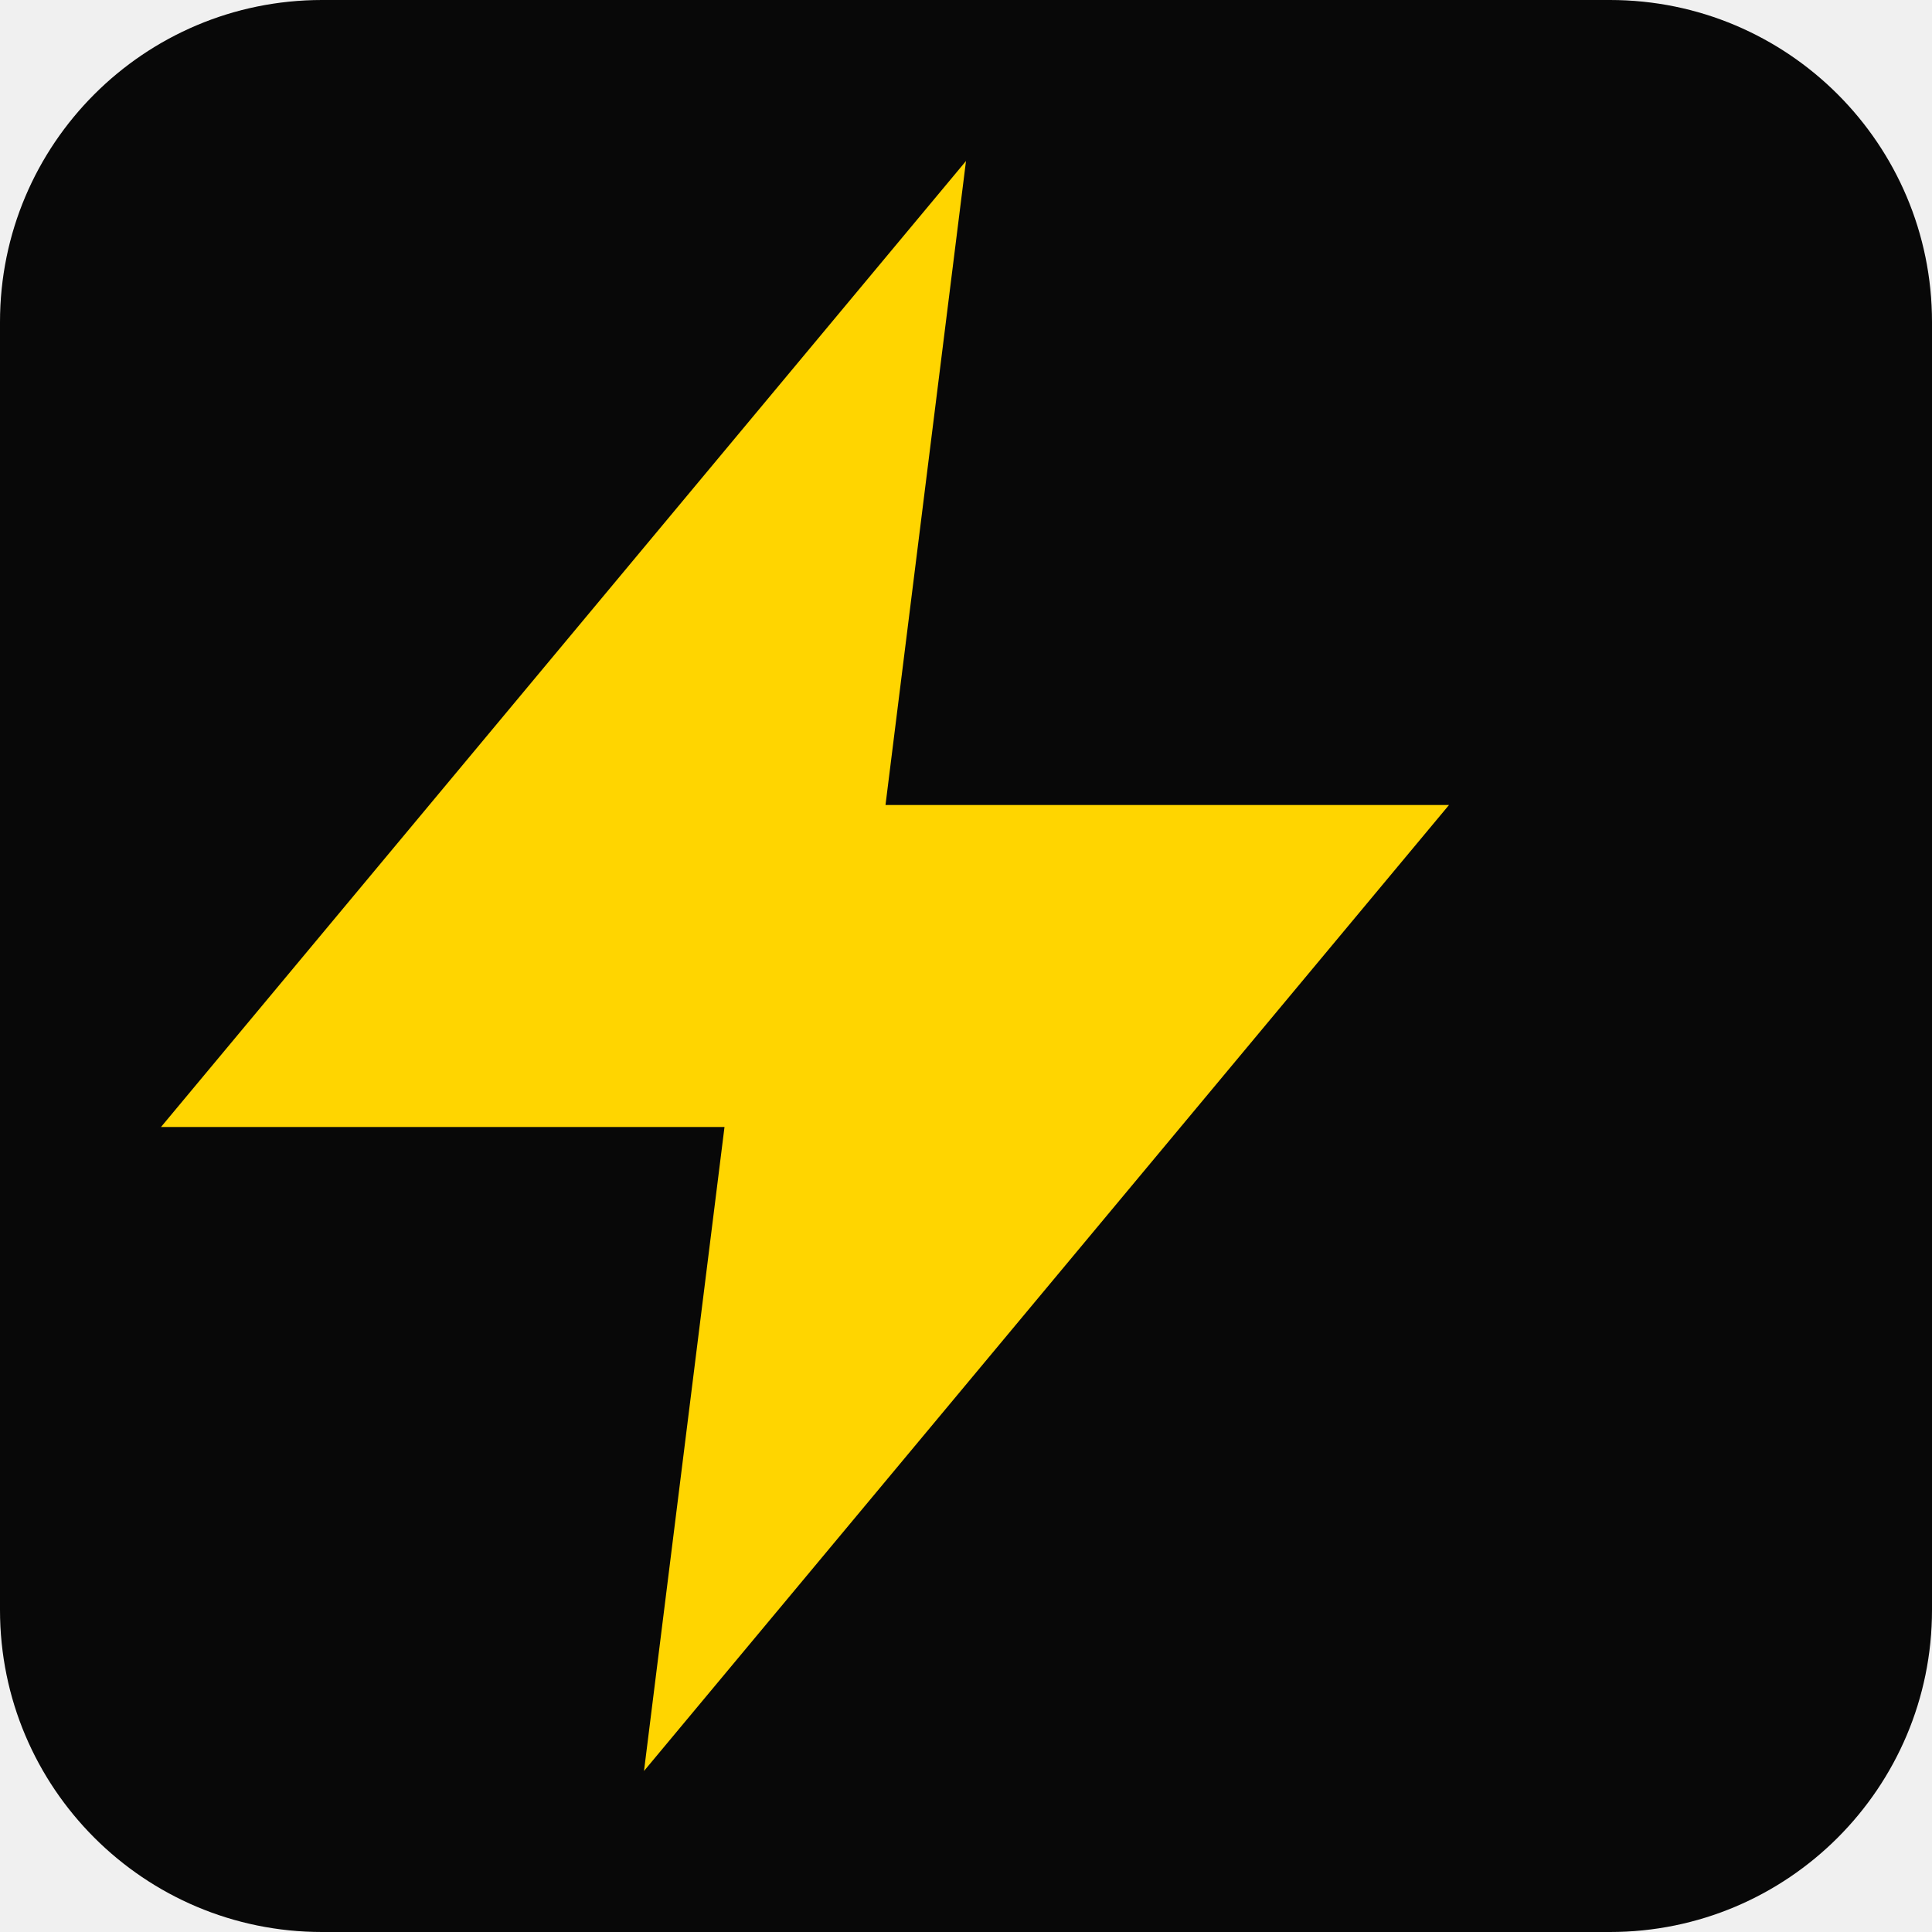
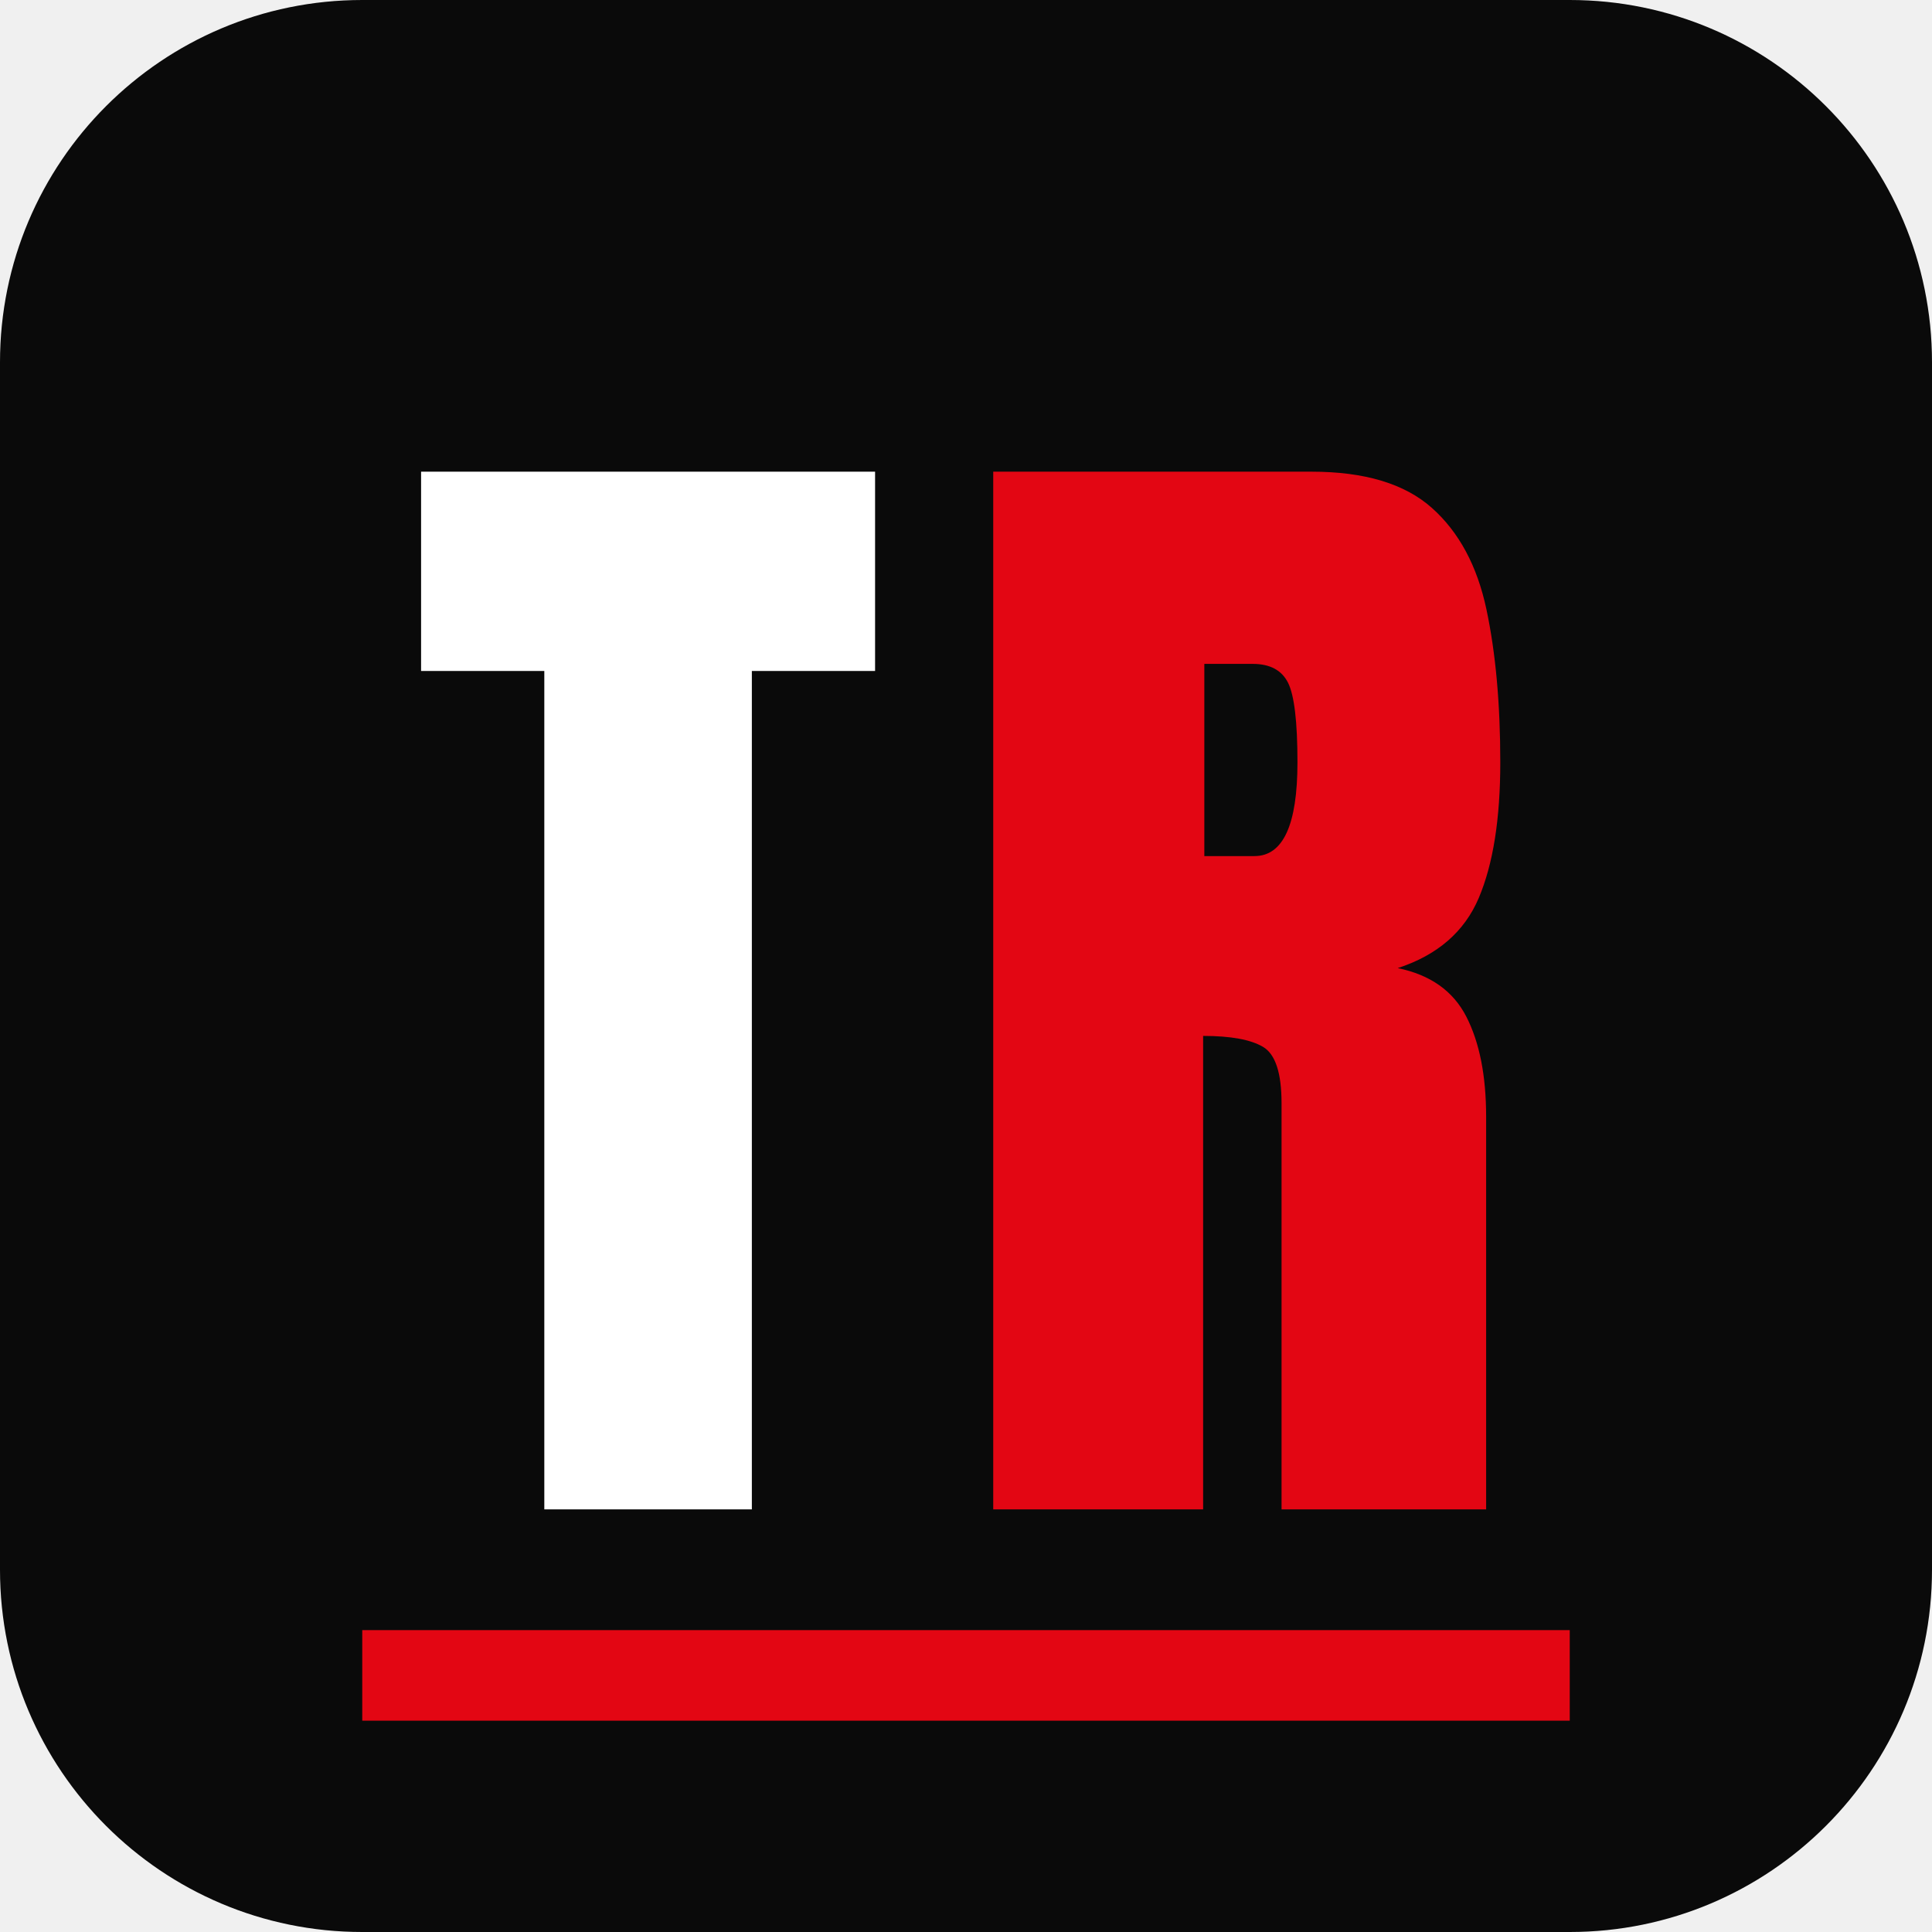
- <svg xmlns="http://www.w3.org/2000/svg" viewBox="0 0 24 24">
-   <rect width="24" height="24" rx="4" fill="#080808" />
-   <polygon points="12,2 2,14 9,14 8,22 18,10 11,10" fill="#FFD500" />
+ <svg xmlns="http://www.w3.org/2000/svg" viewBox="0 0 64 64">
+   <rect width="64" height="64" rx="12" fill="#0A0A0A" />
+   <path fill="#FFFFFF" d="M18.031 50.0V22.227H13.949V15.625H28.988V22.227H24.906V50.0Z" />
+   <path fill="#E30613" d="M32.902 50.0V15.625H43.449Q46.086 15.625 47.434 16.826Q48.781 18.027 49.24 20.186Q49.699 22.344 49.699 25.254Q49.699 28.066 48.986 29.746Q48.273 31.426 46.301 32.07Q47.922 32.402 48.576 33.682Q49.23 34.961 49.23 36.992V50.0H42.453V36.543Q42.453 35.039 41.838 34.678Q41.223 34.316 39.855 34.316V50.0ZM39.895 28.359H41.555Q42.98 28.359 42.98 25.254Q42.98 23.242 42.668 22.617Q42.355 21.992 41.496 21.992H39.895Z" />
+   <rect x="12" y="54" width="40" height="3" fill="#E30613" />
</svg>
